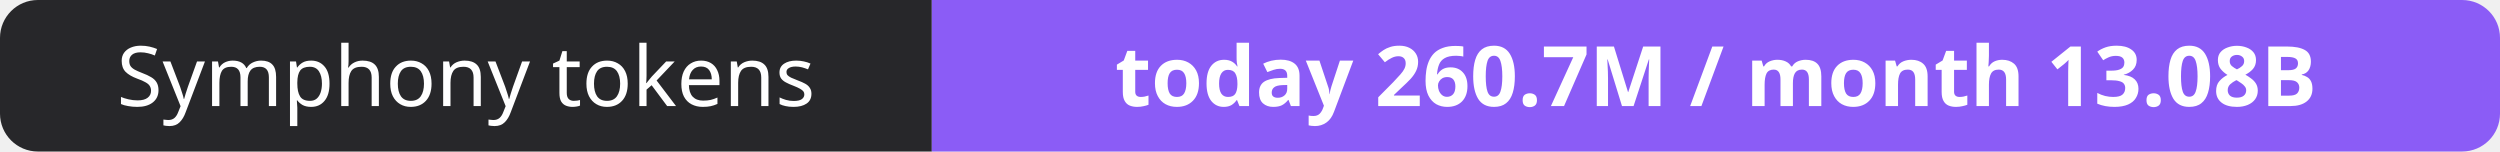
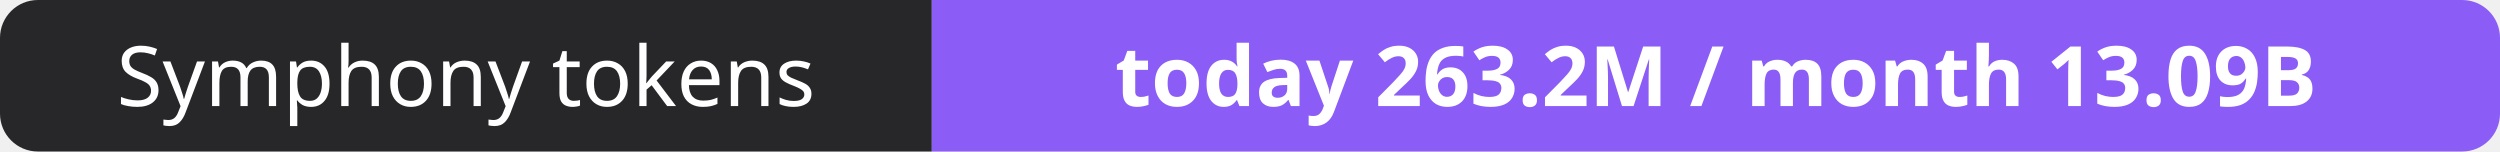
- <svg xmlns="http://www.w3.org/2000/svg" width="330" height="20" role="img" aria-label="Symphony tokens: today 260.7M / month 13.08B">
+ <svg xmlns="http://www.w3.org/2000/svg" width="330" height="20" role="img" aria-label="Symphony tokens: today 263.2M / month 13.09B">
  <clipPath id="r">
    <rect width="330" height="20" rx="5" fill="#fff" />
  </clipPath>
  <g clip-path="url(#r)">
    <rect width="123" height="20" fill="#27272a" />
    <rect x="123" width="207" height="20" fill="#8b5cf6" />
  </g>
  <g fill="#fff" text-anchor="middle" font-family="Verdana,Geneva,sans-serif" font-size="11">
    <text x="61.5" y="14">Symphony tokens</text>
-     <text x="226.5" y="14" font-weight="700">today 260.7M / month 13.08B</text>
+     <text x="226.5" y="14" font-weight="700">today 263.2M / month 13.09B</text>
  </g>
</svg>
